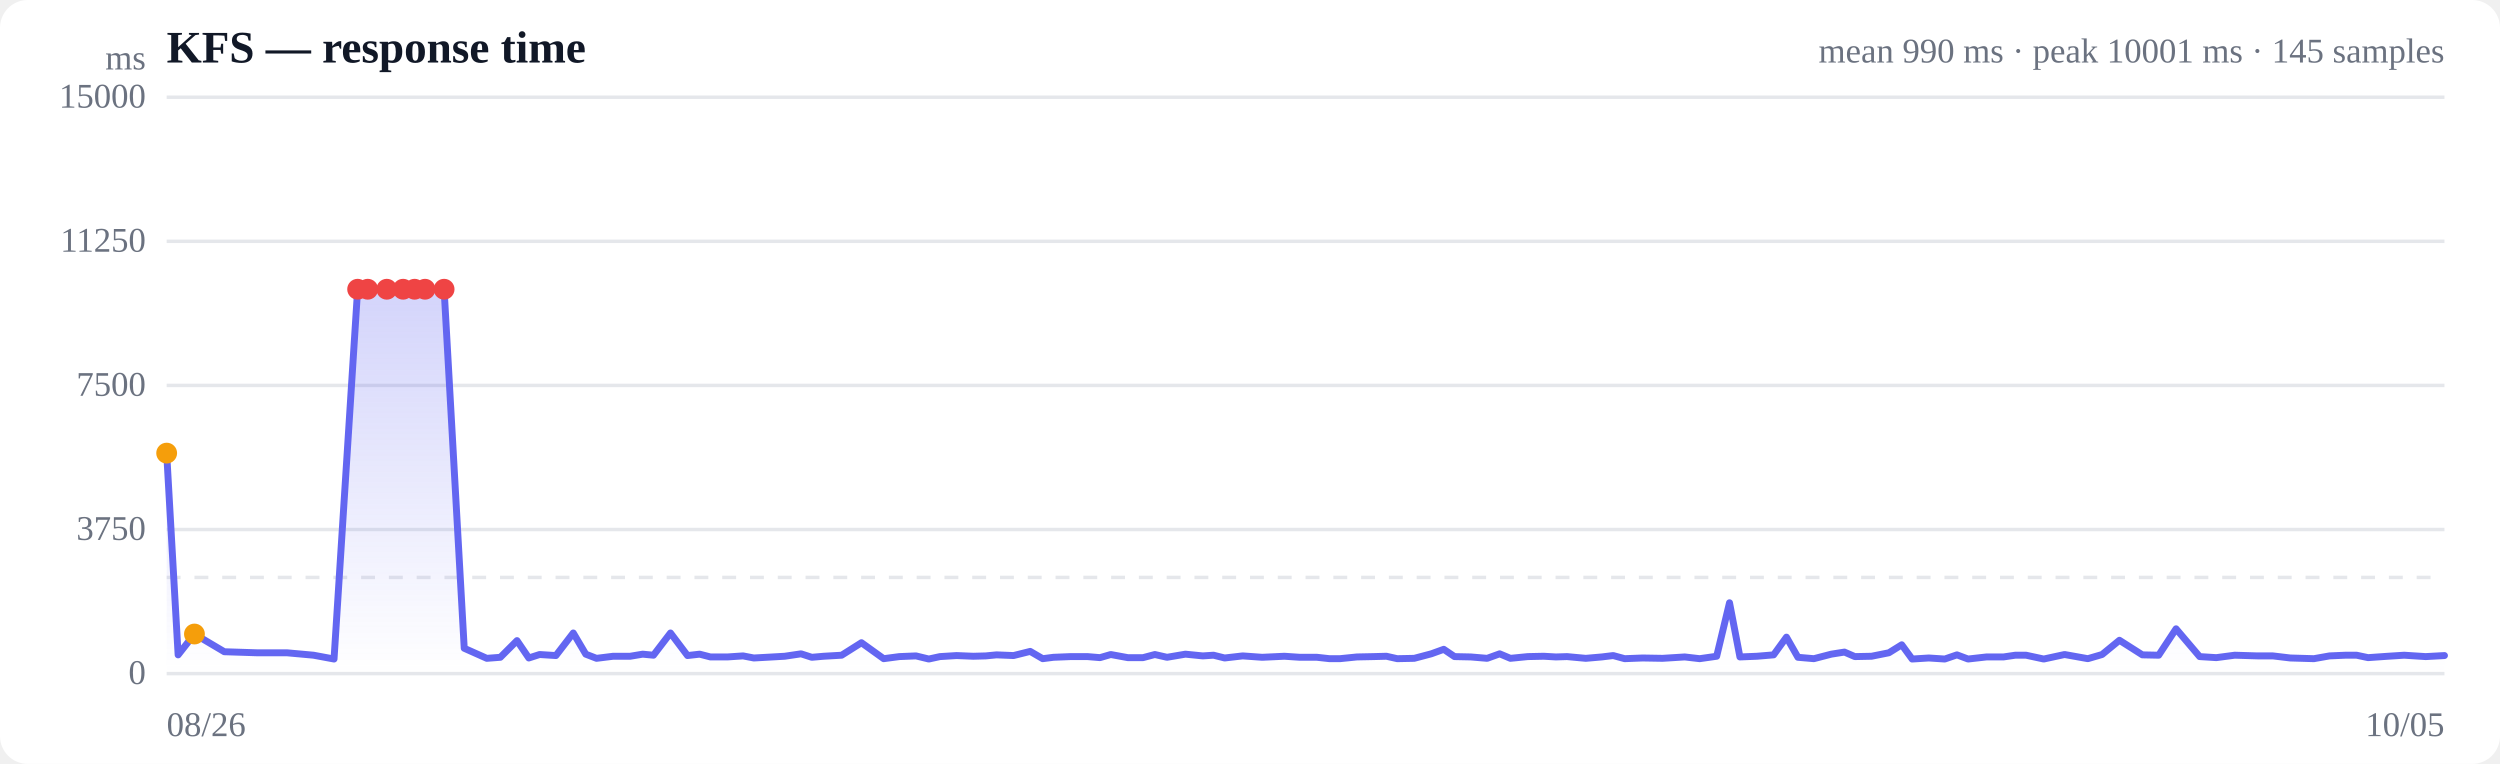
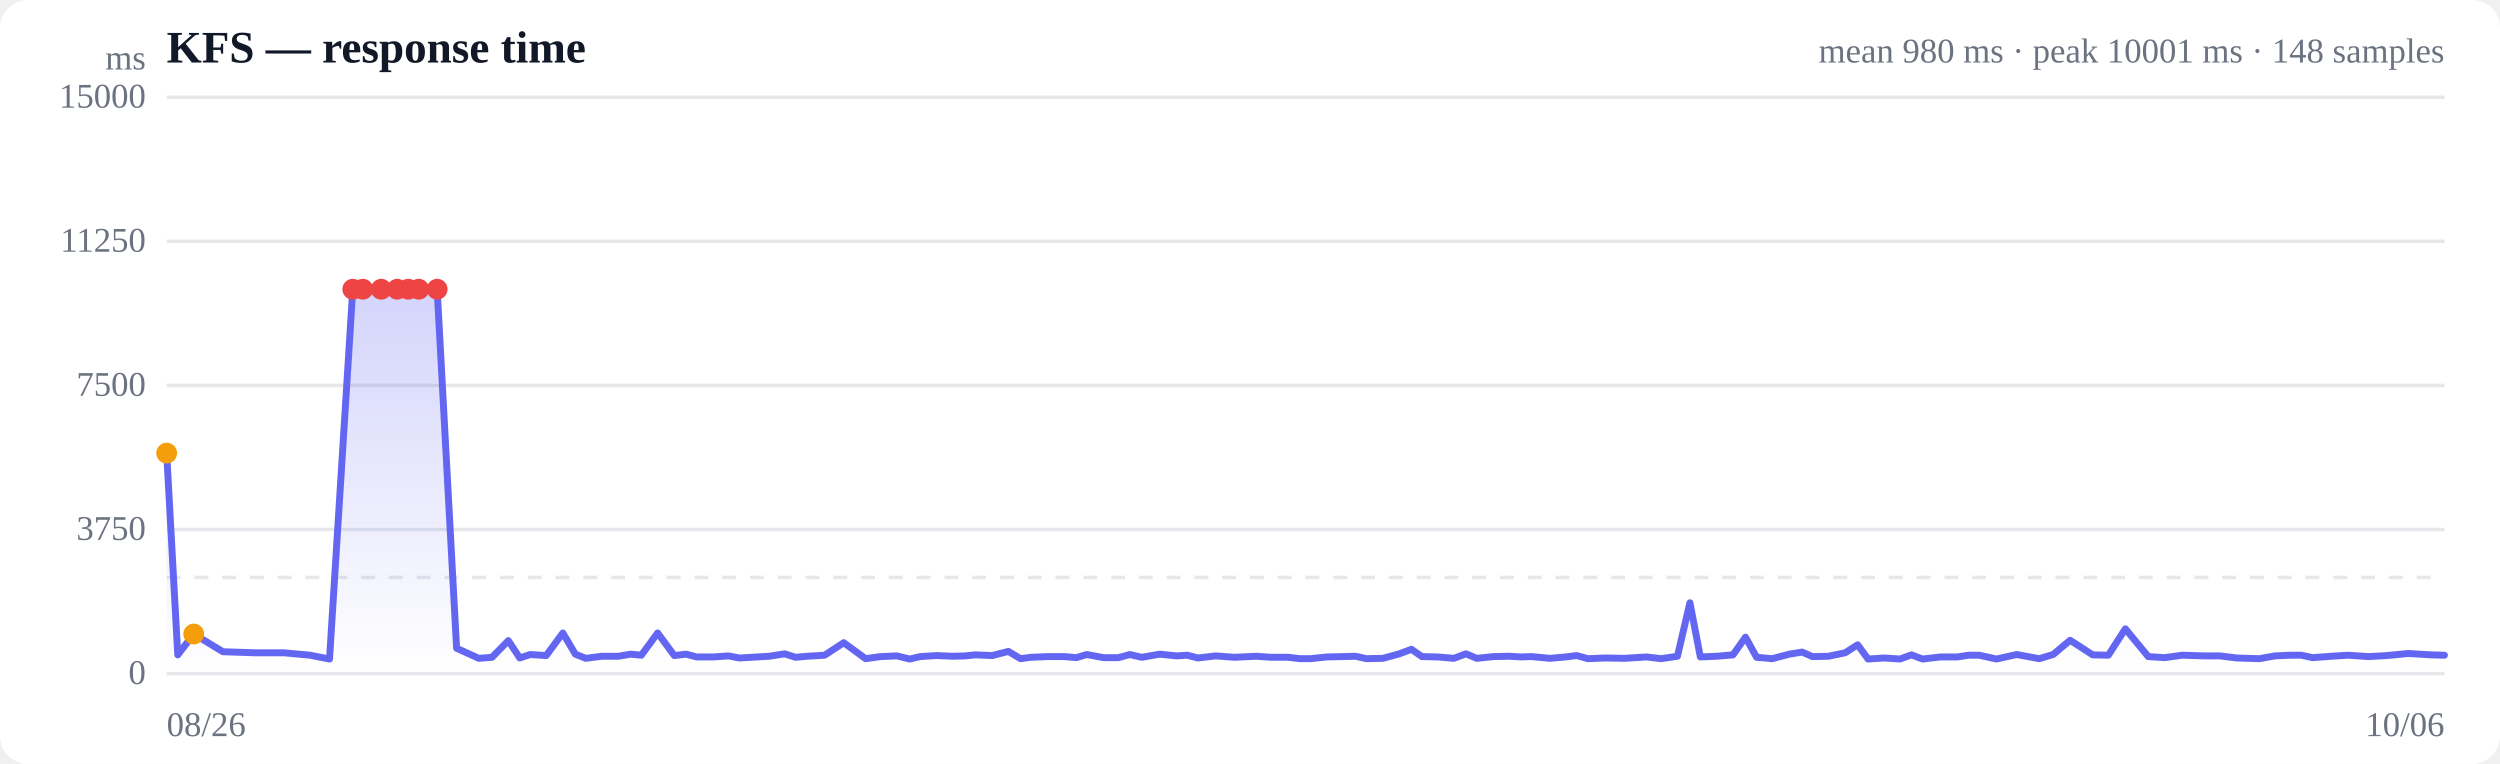
<svg xmlns="http://www.w3.org/2000/svg" viewBox="0 0 720 220" width="720" height="220" role="img" aria-label="Response time over time">
  <style>
  :root { color-scheme: light dark; }
  .bg { fill: #ffffff; }
  .grid { stroke: #e5e7eb; stroke-width: 1; }
  .axis { fill: #6b7280; font-size: 10px; }
  .title { fill: #111827; font-size: 13px; font-weight: 600; }
  .sub { fill: #6b7280; font-size: 10px; }
  .line { stroke: #6366f1; stroke-width: 2; fill: none; stroke-linejoin: round; stroke-linecap: round; }
  .area { fill: url(#fade); }
  .dot-degraded { fill: #f59e0b; }
  .dot-down { fill: #ef4444; }
  .empty { fill: #9ca3af; font-size: 12px; }
  @media (prefers-color-scheme: dark) {
    .bg { fill: #0b0f19; }
    .grid { stroke: #1f2937; }
    .axis, .sub { fill: #9ca3af; }
    .title { fill: #f3f4f6; }
    .line { stroke: #818cf8; }
  }
</style>
  <defs>
    <linearGradient id="fade" x1="0" y1="0" x2="0" y2="1">
      <stop offset="0%" stop-color="#6366f1" stop-opacity="0.28" />
      <stop offset="100%" stop-color="#6366f1" stop-opacity="0" />
    </linearGradient>
  </defs>
  <rect class="bg" width="720" height="220" rx="8" />
  <text class="title" x="48" y="18">KFS — response time</text>
-   <text class="sub" x="704" y="18" text-anchor="end">mean 990 ms · peak 10001 ms · 145 samples</text>
+   <text class="sub" x="704" y="18" text-anchor="end">mean 980 ms · peak 10001 ms · 148 samples</text>
  <line class="grid" x1="48" y1="194.0" x2="704" y2="194.0" />
  <text class="axis" x="42" y="197" text-anchor="end">0</text>
  <line class="grid" x1="48" y1="152.5" x2="704" y2="152.5" />
  <text class="axis" x="42" y="155.5" text-anchor="end">3750</text>
  <line class="grid" x1="48" y1="111.0" x2="704" y2="111.0" />
  <text class="axis" x="42" y="114" text-anchor="end">7500</text>
  <line class="grid" x1="48" y1="69.5" x2="704" y2="69.5" />
  <text class="axis" x="42" y="72.5" text-anchor="end">11250</text>
  <line class="grid" x1="48" y1="28.0" x2="704" y2="28.0" />
  <text class="axis" x="42" y="31" text-anchor="end">15000</text>
  <line class="grid" stroke-dasharray="4 4" x1="48" y1="166.3" x2="704" y2="166.3" />
-   <path class="area" d="M48.0,130.5 L48.0,130.5 L51.3,188.6 L56.0,182.6 L64.6,187.7 L73.9,188.0 L82.6,188.0 L90.3,188.7 L96.2,189.8 L103.0,83.3 L105.9,83.3 L111.4,83.3 L116.1,83.3 L119.4,83.3 L122.4,83.3 L127.9,83.3 L133.7,186.7 L140.2,189.6 L144.1,189.3 L148.9,184.5 L152.3,189.5 L155.4,188.5 L160.1,188.8 L165.1,182.3 L168.7,188.4 L171.8,189.6 L176.6,189.0 L181.5,189.0 L185.1,188.4 L188.2,188.7 L193.1,182.3 L198.0,188.8 L201.5,188.4 L204.6,189.2 L209.5,189.2 L214.0,188.9 L217.1,189.5 L220.7,189.3 L226.0,189.0 L230.7,188.3 L233.8,189.3 L237.2,189.0 L242.4,188.7 L248.1,185.1 L254.5,189.7 L259.0,189.1 L263.8,188.9 L267.5,189.8 L270.7,189.1 L275.5,188.8 L280.3,189.0 L283.9,188.9 L287.0,188.6 L291.9,188.8 L296.7,187.6 L300.3,189.7 L303.4,189.3 L308.3,189.1 L313.2,189.1 L316.8,189.4 L319.9,188.5 L324.8,189.4 L329.2,189.4 L332.6,188.5 L336.1,189.3 L341.4,188.4 L346.4,188.9 L349.5,188.7 L352.7,189.5 L357.9,188.9 L363.5,189.3 L369.9,189.0 L374.4,189.3 L379.3,189.3 L382.9,189.7 L385.9,189.7 L390.8,189.2 L395.6,189.1 L399.3,189.0 L402.4,189.7 L407.3,189.6 L412.2,188.3 L415.8,187.0 L418.9,189.1 L423.6,189.2 L428.3,189.6 L431.9,188.3 L435.0,189.6 L440.0,189.1 L444.6,189.0 L448.1,189.2 L451.3,189.1 L456.7,189.6 L461.3,189.2 L464.6,188.8 L467.9,189.7 L473.1,189.5 L478.8,189.6 L485.2,189.2 L489.5,189.7 L494.4,189.0 L498.1,173.6 L501.1,189.2 L506.0,189.0 L510.8,188.6 L514.5,183.5 L517.8,189.3 L522.4,189.7 L527.4,188.4 L531.2,187.8 L534.2,189.1 L539.0,189.0 L544.0,188.0 L547.7,185.7 L550.7,189.8 L555.5,189.5 L560.1,189.8 L563.6,188.6 L566.8,189.8 L572.1,189.2 L577.0,189.2 L580.4,188.7 L583.5,188.7 L588.6,189.8 L594.6,188.5 L601.3,189.7 L605.4,188.5 L610.4,184.4 L617.0,188.6 L621.7,188.7 L626.7,181.1 L633.5,189.1 L638.3,189.4 L643.6,188.7 L650.2,188.9 L654.6,188.9 L659.6,189.5 L666.4,189.7 L670.9,188.9 L675.5,188.7 L678.7,188.7 L682.0,189.4 L687.7,189.0 L692.4,188.7 L698.6,189.1 L704.0,188.8 L704.0,194.0 L48.0,194.0 Z" />
-   <path class="line" d="M48.0,130.5 L51.3,188.6 L56.0,182.6 L64.6,187.7 L73.9,188.0 L82.6,188.0 L90.3,188.7 L96.2,189.8 L103.0,83.3 L105.9,83.3 L111.4,83.3 L116.1,83.3 L119.4,83.3 L122.4,83.3 L127.9,83.3 L133.7,186.7 L140.2,189.6 L144.1,189.3 L148.9,184.5 L152.3,189.5 L155.4,188.5 L160.1,188.8 L165.1,182.3 L168.7,188.4 L171.8,189.6 L176.6,189.0 L181.5,189.0 L185.1,188.4 L188.2,188.7 L193.1,182.3 L198.0,188.8 L201.5,188.4 L204.6,189.2 L209.5,189.2 L214.0,188.9 L217.1,189.5 L220.7,189.3 L226.0,189.0 L230.7,188.3 L233.8,189.3 L237.2,189.0 L242.4,188.7 L248.1,185.1 L254.5,189.7 L259.0,189.1 L263.8,188.9 L267.5,189.8 L270.7,189.1 L275.5,188.8 L280.3,189.0 L283.9,188.9 L287.0,188.6 L291.9,188.8 L296.7,187.6 L300.3,189.7 L303.4,189.3 L308.3,189.1 L313.2,189.1 L316.8,189.4 L319.9,188.5 L324.8,189.4 L329.2,189.4 L332.6,188.5 L336.1,189.3 L341.4,188.4 L346.4,188.9 L349.5,188.7 L352.7,189.5 L357.9,188.9 L363.5,189.3 L369.9,189.0 L374.4,189.3 L379.3,189.3 L382.9,189.7 L385.9,189.7 L390.8,189.2 L395.6,189.1 L399.3,189.0 L402.4,189.7 L407.3,189.6 L412.2,188.3 L415.8,187.0 L418.9,189.1 L423.6,189.2 L428.3,189.6 L431.9,188.3 L435.0,189.6 L440.0,189.1 L444.6,189.0 L448.1,189.2 L451.3,189.1 L456.7,189.6 L461.3,189.2 L464.6,188.8 L467.9,189.7 L473.1,189.5 L478.8,189.6 L485.2,189.2 L489.5,189.7 L494.4,189.0 L498.1,173.6 L501.1,189.2 L506.0,189.0 L510.8,188.6 L514.5,183.5 L517.8,189.3 L522.4,189.7 L527.4,188.4 L531.2,187.8 L534.2,189.1 L539.0,189.0 L544.0,188.0 L547.7,185.7 L550.7,189.8 L555.5,189.5 L560.1,189.8 L563.6,188.6 L566.8,189.8 L572.1,189.2 L577.0,189.2 L580.4,188.7 L583.5,188.7 L588.6,189.8 L594.6,188.5 L601.3,189.7 L605.4,188.5 L610.4,184.4 L617.0,188.6 L621.7,188.7 L626.7,181.1 L633.5,189.1 L638.3,189.4 L643.6,188.7 L650.2,188.9 L654.6,188.9 L659.6,189.5 L666.4,189.7 L670.9,188.9 L675.5,188.7 L678.7,188.7 L682.0,189.4 L687.7,189.0 L692.4,188.7 L698.6,189.1 L704.0,188.8" />
+   <path class="area" d="M48.0,130.5 L48.0,130.5 L51.2,188.6 L55.8,182.6 L64.2,187.7 L73.3,188.0 L81.7,188.0 L89.3,188.7 L94.9,189.8 L101.6,83.3 L104.5,83.3 L109.8,83.3 L114.4,83.3 L117.6,83.3 L120.6,83.3 L125.9,83.3 L131.5,186.7 L137.9,189.6 L141.7,189.3 L146.4,184.5 L149.7,189.5 L152.7,188.5 L157.3,188.8 L162.1,182.3 L165.7,188.4 L168.7,189.6 L173.3,189.0 L178.1,189.0 L181.6,188.4 L184.7,188.7 L189.4,182.3 L194.2,188.8 L197.6,188.4 L200.6,189.2 L205.4,189.2 L209.8,188.9 L212.9,189.5 L216.4,189.3 L221.5,189.0 L226.0,188.3 L229.1,189.3 L232.5,189.0 L237.5,188.7 L243.0,185.1 L249.3,189.7 L253.6,189.1 L258.3,188.9 L262.0,189.8 L265.0,189.1 L269.7,188.8 L274.4,189.0 L277.9,188.9 L280.9,188.6 L285.8,188.8 L290.4,187.6 L293.9,189.7 L296.9,189.3 L301.8,189.1 L306.5,189.1 L310.0,189.4 L313.0,188.5 L317.8,189.4 L322.1,189.4 L325.4,188.5 L328.8,189.3 L334.0,188.4 L338.9,188.9 L341.9,188.7 L345.0,189.5 L350.1,188.9 L355.5,189.3 L361.8,189.0 L366.1,189.3 L371.0,189.3 L374.4,189.7 L377.4,189.7 L382.1,189.2 L386.8,189.1 L390.4,189.0 L393.5,189.7 L398.3,189.6 L403.0,188.3 L406.5,187.0 L409.5,189.1 L414.1,189.2 L418.7,189.6 L422.2,188.3 L425.3,189.6 L430.1,189.1 L434.6,189.0 L438.0,189.2 L441.1,189.1 L446.4,189.6 L450.9,189.2 L454.1,188.8 L457.3,189.7 L462.4,189.5 L467.9,189.6 L474.2,189.2 L478.4,189.7 L483.1,189.0 L486.7,173.6 L489.7,189.2 L494.4,189.0 L499.1,188.6 L502.7,183.5 L505.9,189.3 L510.4,189.7 L515.3,188.4 L519.0,187.8 L522.0,189.1 L526.6,189.0 L531.4,188.0 L535.0,185.7 L538.0,189.8 L542.7,189.5 L547.2,189.8 L550.5,188.6 L553.7,189.8 L558.9,189.2 L563.7,189.2 L567.0,188.7 L570.0,188.7 L575.0,189.8 L580.8,188.5 L587.3,189.7 L591.3,188.5 L596.2,184.4 L602.7,188.6 L607.2,188.7 L612.1,181.1 L618.7,189.1 L623.4,189.4 L628.5,188.7 L635.0,188.9 L639.3,188.9 L644.2,189.5 L650.7,189.7 L655.2,188.9 L659.7,188.7 L662.8,188.7 L666.0,189.4 L671.5,189.0 L676.2,188.7 L682.2,189.1 L687.4,188.8 L693.6,188.2 L700.1,188.6 L704.0,188.7 L704.0,194.0 L48.0,194.0 Z" />
+   <path class="line" d="M48.0,130.5 L51.2,188.6 L55.8,182.6 L64.2,187.7 L73.3,188.0 L81.7,188.0 L89.3,188.7 L94.9,189.8 L101.6,83.3 L104.5,83.3 L109.8,83.3 L114.4,83.3 L117.6,83.3 L120.6,83.3 L125.9,83.3 L131.5,186.7 L137.9,189.6 L141.7,189.3 L146.4,184.5 L149.7,189.5 L152.7,188.5 L157.3,188.8 L162.1,182.3 L165.7,188.4 L168.7,189.6 L173.3,189.0 L178.1,189.0 L181.6,188.4 L184.7,188.7 L189.4,182.3 L194.2,188.8 L197.6,188.4 L200.6,189.2 L205.4,189.2 L209.8,188.9 L212.9,189.5 L216.4,189.3 L221.5,189.0 L226.0,188.3 L229.1,189.3 L232.5,189.0 L237.5,188.7 L243.0,185.1 L249.3,189.7 L253.6,189.1 L258.3,188.9 L262.0,189.8 L265.0,189.1 L269.7,188.8 L274.4,189.0 L277.9,188.9 L280.9,188.6 L285.8,188.8 L290.4,187.6 L293.9,189.7 L296.9,189.3 L301.8,189.1 L306.5,189.1 L310.0,189.4 L313.0,188.5 L317.8,189.4 L322.1,189.4 L325.4,188.5 L328.8,189.3 L334.0,188.4 L338.9,188.9 L341.9,188.7 L345.0,189.5 L350.1,188.9 L355.5,189.3 L361.8,189.0 L366.1,189.3 L371.0,189.3 L374.4,189.7 L377.4,189.7 L382.1,189.2 L386.8,189.1 L390.4,189.0 L393.5,189.7 L398.3,189.6 L403.0,188.3 L406.5,187.0 L409.5,189.1 L414.1,189.2 L418.7,189.6 L422.2,188.3 L425.3,189.6 L430.1,189.1 L434.6,189.0 L438.0,189.2 L441.1,189.1 L446.4,189.6 L450.9,189.2 L454.1,188.8 L457.3,189.7 L462.4,189.5 L467.9,189.6 L474.2,189.2 L478.4,189.7 L483.1,189.0 L486.7,173.6 L489.7,189.2 L494.4,189.0 L499.1,188.6 L502.7,183.5 L505.9,189.3 L510.4,189.7 L515.3,188.4 L519.0,187.8 L522.0,189.1 L526.6,189.0 L531.4,188.0 L535.0,185.7 L538.0,189.8 L542.7,189.5 L547.2,189.8 L550.5,188.6 L553.7,189.8 L558.9,189.2 L563.7,189.2 L567.0,188.7 L570.0,188.7 L575.0,189.8 L580.8,188.5 L587.3,189.7 L591.3,188.5 L596.2,184.4 L602.7,188.6 L607.2,188.7 L612.1,181.1 L618.7,189.1 L623.4,189.4 L628.5,188.7 L635.0,188.9 L639.3,188.9 L644.2,189.5 L650.7,189.7 L655.2,188.9 L659.7,188.7 L662.8,188.7 L666.0,189.4 L671.5,189.0 L676.2,188.7 L682.2,189.1 L687.4,188.8 L693.6,188.2 L700.1,188.6 L704.0,188.7" />
  <circle class="dot-degraded" cx="48.0" cy="130.5" r="3" />
-   <circle class="dot-degraded" cx="56.0" cy="182.6" r="3" />
-   <circle class="dot-down" cx="103.0" cy="83.3" r="3" />
-   <circle class="dot-down" cx="105.9" cy="83.3" r="3" />
-   <circle class="dot-down" cx="111.4" cy="83.3" r="3" />
-   <circle class="dot-down" cx="116.1" cy="83.3" r="3" />
-   <circle class="dot-down" cx="119.4" cy="83.3" r="3" />
-   <circle class="dot-down" cx="122.4" cy="83.3" r="3" />
-   <circle class="dot-down" cx="127.9" cy="83.3" r="3" />
+   <circle class="dot-degraded" cx="55.8" cy="182.6" r="3" />
+   <circle class="dot-down" cx="101.6" cy="83.3" r="3" />
+   <circle class="dot-down" cx="104.5" cy="83.3" r="3" />
+   <circle class="dot-down" cx="109.8" cy="83.3" r="3" />
+   <circle class="dot-down" cx="114.4" cy="83.3" r="3" />
+   <circle class="dot-down" cx="117.6" cy="83.3" r="3" />
+   <circle class="dot-down" cx="120.6" cy="83.3" r="3" />
+   <circle class="dot-down" cx="125.9" cy="83.3" r="3" />
  <text class="axis" x="48" y="212">08/26</text>
-   <text class="axis" x="704" y="212" text-anchor="end">10/05</text>
+   <text class="axis" x="704" y="212" text-anchor="end">10/06</text>
  <text class="axis" x="42" y="20" text-anchor="end">ms</text>
</svg>
